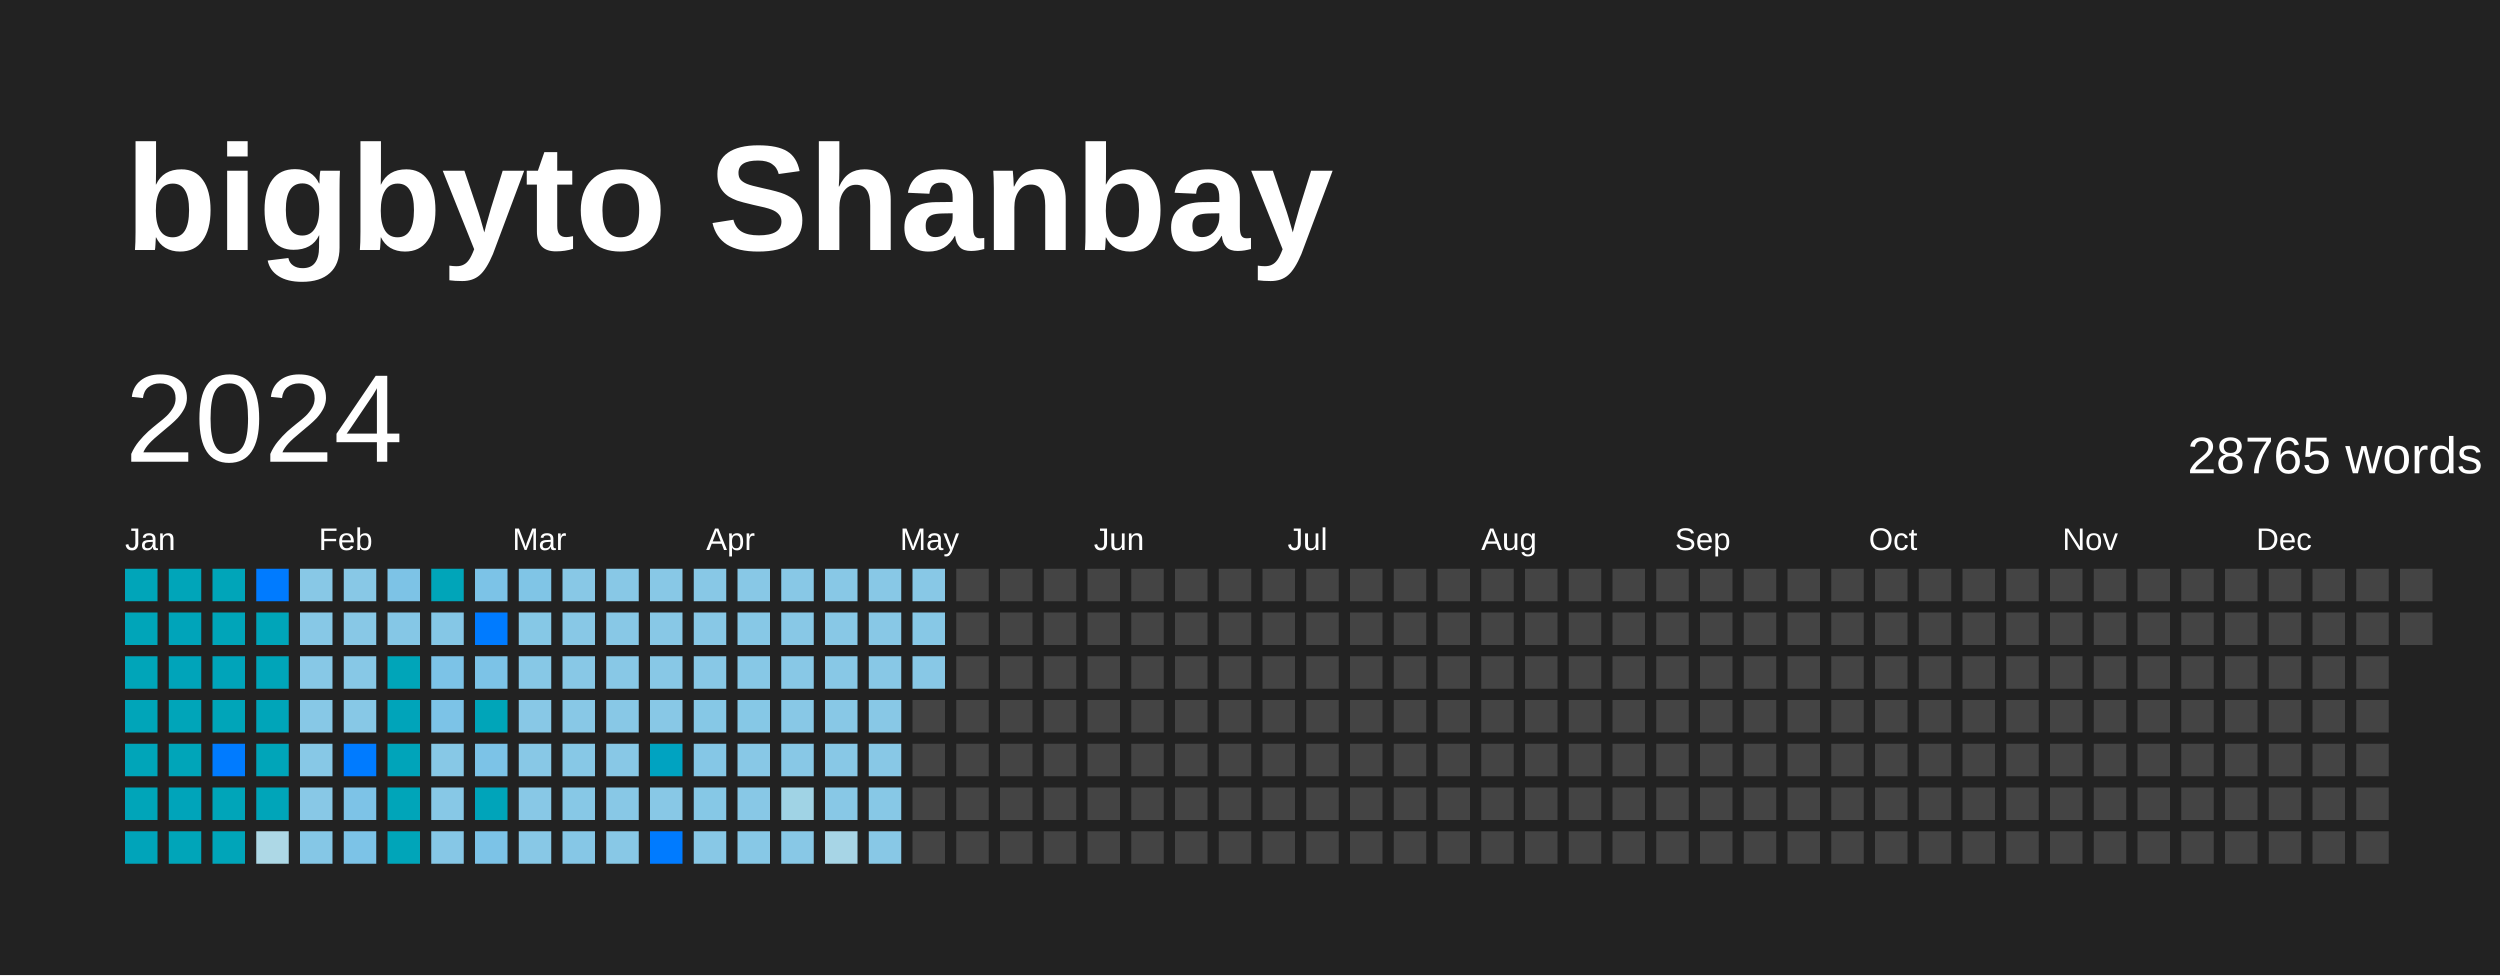
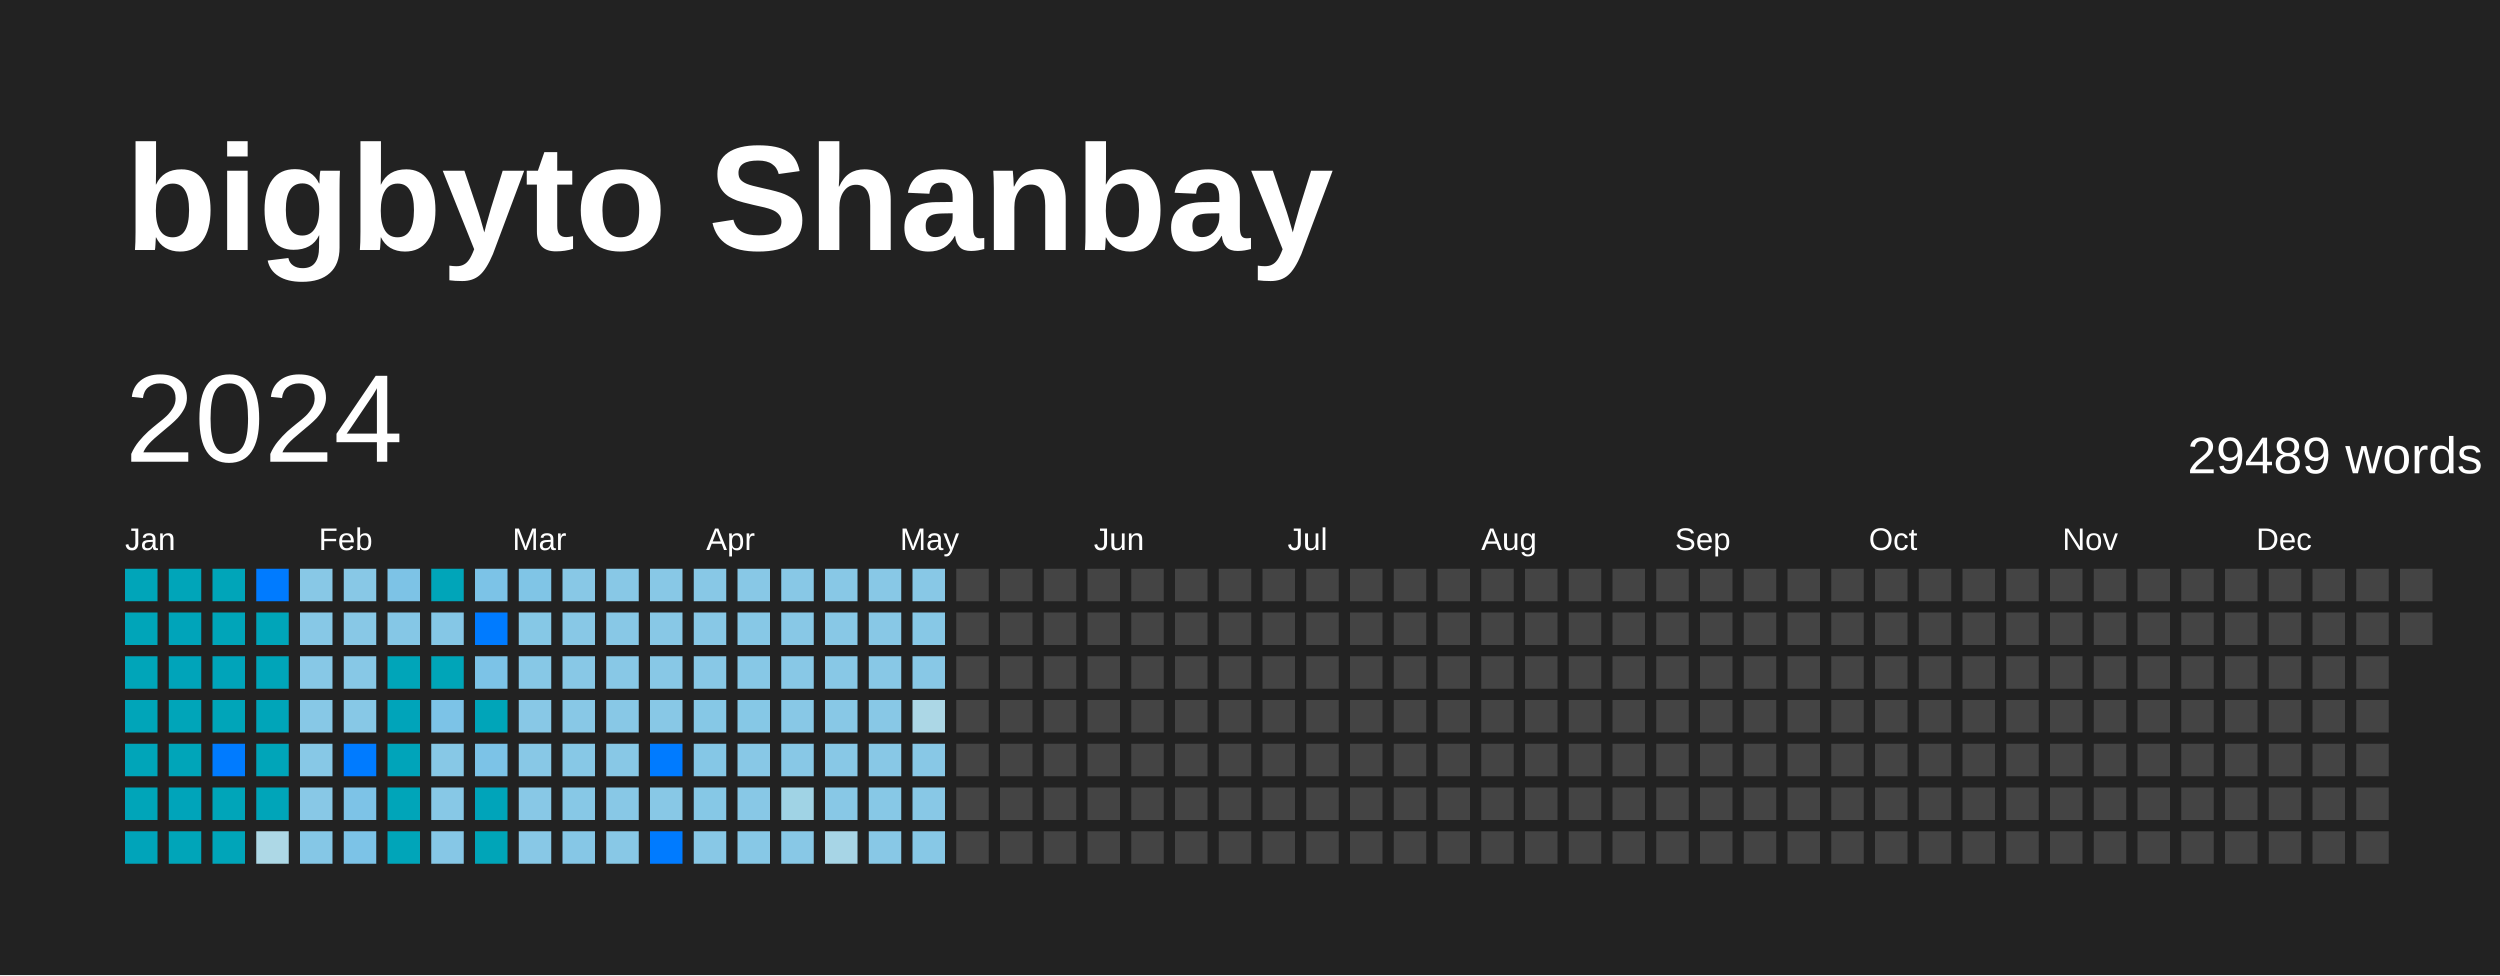
<svg xmlns="http://www.w3.org/2000/svg" baseProfile="full" height="78mm" version="1.1" viewBox="0,0,200,78" width="200mm">
  <defs />
  <rect fill="#222222" height="78" width="200" x="0" y="0" />
  <text fill="#FFFFFF" style="font-size:12px; font-family:Arial; font-weight:bold;" x="10" y="20">bigbyto Shanbay</text>
  <text dominant-baseline="hanging" fill="#FFFFFF" style="font-size:10.0px; font-family:Arial;" x="10" y="30">2024</text>
-   <text dominant-baseline="hanging" fill="#FFFFFF" style="font-size:4.125px; font-family:Arial;" x="175" y="35">28765 words</text>
+   <text dominant-baseline="hanging" fill="#FFFFFF" style="font-size:4.125px; font-family:Arial;" x="175" y="35">29489 words</text>
  <text fill="#FFFFFF" style="font-size:2.5px; font-family:Arial" x="10.0" y="44">Jan</text>
  <text fill="#FFFFFF" style="font-size:2.5px; font-family:Arial" x="25.5" y="44">Feb</text>
  <text fill="#FFFFFF" style="font-size:2.5px; font-family:Arial" x="41.0" y="44">Mar</text>
  <text fill="#FFFFFF" style="font-size:2.5px; font-family:Arial" x="56.5" y="44">Apr</text>
  <text fill="#FFFFFF" style="font-size:2.5px; font-family:Arial" x="72.0" y="44">May</text>
  <text fill="#FFFFFF" style="font-size:2.5px; font-family:Arial" x="87.5" y="44">Jun</text>
  <text fill="#FFFFFF" style="font-size:2.5px; font-family:Arial" x="103.0" y="44">Jul</text>
  <text fill="#FFFFFF" style="font-size:2.5px; font-family:Arial" x="118.5" y="44">Aug</text>
  <text fill="#FFFFFF" style="font-size:2.5px; font-family:Arial" x="134.0" y="44">Sep</text>
  <text fill="#FFFFFF" style="font-size:2.5px; font-family:Arial" x="149.5" y="44">Oct</text>
  <text fill="#FFFFFF" style="font-size:2.5px; font-family:Arial" x="165.0" y="44">Nov</text>
  <text fill="#FFFFFF" style="font-size:2.5px; font-family:Arial" x="180.5" y="44">Dec</text>
  <rect fill="#00a5b9" height="2.6" width="2.6" x="10.0" y="45.5" />
  <rect fill="#00a5b9" height="2.6" width="2.6" x="10.0" y="49.0" />
  <rect fill="#00a5b9" height="2.6" width="2.6" x="10.0" y="52.5" />
  <rect fill="#00a5b9" height="2.6" width="2.6" x="10.0" y="56.0" />
  <rect fill="#00a5b9" height="2.6" width="2.6" x="10.0" y="59.5" />
  <rect fill="#00a5b9" height="2.6" width="2.6" x="10.0" y="63.0" />
  <rect fill="#00a4ba" height="2.6" width="2.6" x="10.0" y="66.5" />
  <rect fill="#00a5b9" height="2.6" width="2.6" x="13.5" y="45.5" />
  <rect fill="#00a4ba" height="2.6" width="2.6" x="13.5" y="49.0" />
  <rect fill="#00a4ba" height="2.6" width="2.6" x="13.5" y="52.5" />
  <rect fill="#00a5b9" height="2.6" width="2.6" x="13.5" y="56.0" />
  <rect fill="#00a5b9" height="2.6" width="2.6" x="13.5" y="59.5" />
  <rect fill="#00a4ba" height="2.6" width="2.6" x="13.5" y="63.0" />
  <rect fill="#00a5b9" height="2.6" width="2.6" x="13.5" y="66.5" />
  <rect fill="#00a5b9" height="2.6" width="2.6" x="17.0" y="45.5" />
  <rect fill="#00a5b9" height="2.6" width="2.6" x="17.0" y="49.0" />
  <rect fill="#00a4ba" height="2.6" width="2.6" x="17.0" y="52.5" />
  <rect fill="#00a5b9" height="2.6" width="2.6" x="17.0" y="56.0" />
  <rect fill="#007BFF" height="2.6" width="2.6" x="17.0" y="59.5" />
  <rect fill="#00a5b9" height="2.6" width="2.6" x="17.0" y="63.0" />
  <rect fill="#00a5b9" height="2.6" width="2.6" x="17.0" y="66.5" />
  <rect fill="#007BFF" height="2.6" width="2.6" x="20.5" y="45.5" />
  <rect fill="#00a5b9" height="2.6" width="2.6" x="20.5" y="49.0" />
  <rect fill="#00a5b9" height="2.6" width="2.6" x="20.5" y="52.5" />
  <rect fill="#00a5b9" height="2.6" width="2.6" x="20.5" y="56.0" />
  <rect fill="#00a5b9" height="2.6" width="2.6" x="20.5" y="59.5" />
  <rect fill="#00a5b9" height="2.6" width="2.6" x="20.5" y="63.0" />
  <rect fill="#add8e6" height="2.6" width="2.6" x="20.5" y="66.5" />
  <rect fill="#88c8e6" height="2.6" width="2.6" x="24.0" y="45.5" />
  <rect fill="#87c8e6" height="2.6" width="2.6" x="24.0" y="49.0" />
  <rect fill="#87c8e6" height="2.6" width="2.6" x="24.0" y="52.5" />
  <rect fill="#87c8e6" height="2.6" width="2.6" x="24.0" y="56.0" />
  <rect fill="#87c8e6" height="2.6" width="2.6" x="24.0" y="59.5" />
  <rect fill="#88c8e6" height="2.6" width="2.6" x="24.0" y="63.0" />
  <rect fill="#85c7e6" height="2.6" width="2.6" x="24.0" y="66.5" />
  <rect fill="#88c8e6" height="2.6" width="2.6" x="27.5" y="45.5" />
  <rect fill="#88c8e6" height="2.6" width="2.6" x="27.5" y="49.0" />
  <rect fill="#87c8e6" height="2.6" width="2.6" x="27.5" y="52.5" />
  <rect fill="#87c8e6" height="2.6" width="2.6" x="27.5" y="56.0" />
  <rect fill="#007BFF" height="2.6" width="2.6" x="27.5" y="59.5" />
  <rect fill="#7dc3e7" height="2.6" width="2.6" x="27.5" y="63.0" />
  <rect fill="#7cc3e7" height="2.6" width="2.6" x="27.5" y="66.5" />
  <rect fill="#7dc3e6" height="2.6" width="2.6" x="31.0" y="45.5" />
  <rect fill="#85c7e6" height="2.6" width="2.6" x="31.0" y="49.0" />
  <rect fill="#00a5b9" height="2.6" width="2.6" x="31.0" y="52.5" />
  <rect fill="#00a4ba" height="2.6" width="2.6" x="31.0" y="56.0" />
  <rect fill="#00a4ba" height="2.6" width="2.6" x="31.0" y="59.5" />
  <rect fill="#00a5b9" height="2.6" width="2.6" x="31.0" y="63.0" />
  <rect fill="#00a5b9" height="2.6" width="2.6" x="31.0" y="66.5" />
  <rect fill="#00a5b9" height="2.6" width="2.6" x="34.5" y="45.5" />
  <rect fill="#85c7e6" height="2.6" width="2.6" x="34.5" y="49.0" />
-   <rect fill="#7cc3e7" height="2.6" width="2.6" x="34.5" y="52.5" />
+   <rect fill="#00a5b8" height="2.6" width="2.6" x="34.5" y="52.5" />
  <rect fill="#7cc3e7" height="2.6" width="2.6" x="34.5" y="56.0" />
  <rect fill="#87c8e6" height="2.6" width="2.6" x="34.5" y="59.5" />
  <rect fill="#87c8e6" height="2.6" width="2.6" x="34.5" y="63.0" />
  <rect fill="#86c7e6" height="2.6" width="2.6" x="34.5" y="66.5" />
  <rect fill="#7cc3e7" height="2.6" width="2.6" x="38.0" y="45.5" />
  <rect fill="#007BFF" height="2.6" width="2.6" x="38.0" y="49.0" />
  <rect fill="#7cc3e7" height="2.6" width="2.6" x="38.0" y="52.5" />
  <rect fill="#00a5b9" height="2.6" width="2.6" x="38.0" y="56.0" />
  <rect fill="#7cc3e7" height="2.6" width="2.6" x="38.0" y="59.5" />
  <rect fill="#00a4ba" height="2.6" width="2.6" x="38.0" y="63.0" />
-   <rect fill="#7cc3e7" height="2.6" width="2.6" x="38.0" y="66.5" />
+   <rect fill="#00a5b8" height="2.6" width="2.6" x="38.0" y="66.5" />
  <rect fill="#80c5e6" height="2.6" width="2.6" x="41.5" y="45.5" />
  <rect fill="#86c8e6" height="2.6" width="2.6" x="41.5" y="49.0" />
  <rect fill="#87c8e6" height="2.6" width="2.6" x="41.5" y="52.5" />
  <rect fill="#88c8e6" height="2.6" width="2.6" x="41.5" y="56.0" />
  <rect fill="#88c8e6" height="2.6" width="2.6" x="41.5" y="59.5" />
  <rect fill="#88c8e6" height="2.6" width="2.6" x="41.5" y="63.0" />
  <rect fill="#88c8e6" height="2.6" width="2.6" x="41.5" y="66.5" />
  <rect fill="#88c8e6" height="2.6" width="2.6" x="45.0" y="45.5" />
  <rect fill="#88c8e6" height="2.6" width="2.6" x="45.0" y="49.0" />
  <rect fill="#88c8e6" height="2.6" width="2.6" x="45.0" y="52.5" />
  <rect fill="#88c8e6" height="2.6" width="2.6" x="45.0" y="56.0" />
  <rect fill="#87c8e6" height="2.6" width="2.6" x="45.0" y="59.5" />
  <rect fill="#87c8e6" height="2.6" width="2.6" x="45.0" y="63.0" />
  <rect fill="#86c7e6" height="2.6" width="2.6" x="45.0" y="66.5" />
  <rect fill="#88c8e6" height="2.6" width="2.6" x="48.5" y="45.5" />
  <rect fill="#88c8e6" height="2.6" width="2.6" x="48.5" y="49.0" />
  <rect fill="#88c8e6" height="2.6" width="2.6" x="48.5" y="52.5" />
  <rect fill="#88c8e6" height="2.6" width="2.6" x="48.5" y="56.0" />
  <rect fill="#88c8e6" height="2.6" width="2.6" x="48.5" y="59.5" />
  <rect fill="#88c8e6" height="2.6" width="2.6" x="48.5" y="63.0" />
  <rect fill="#88c8e6" height="2.6" width="2.6" x="48.5" y="66.5" />
  <rect fill="#88c8e6" height="2.6" width="2.6" x="52.0" y="45.5" />
  <rect fill="#88c8e6" height="2.6" width="2.6" x="52.0" y="49.0" />
  <rect fill="#88c8e6" height="2.6" width="2.6" x="52.0" y="52.5" />
  <rect fill="#88c8e6" height="2.6" width="2.6" x="52.0" y="56.0" />
-   <rect fill="#00a3c1" height="2.6" width="2.6" x="52.0" y="59.5" />
+   <rect fill="#007BFF" height="2.6" width="2.6" x="52.0" y="59.5" />
  <rect fill="#88c8e6" height="2.6" width="2.6" x="52.0" y="63.0" />
  <rect fill="#007BFF" height="2.6" width="2.6" x="52.0" y="66.5" />
  <rect fill="#88c8e6" height="2.6" width="2.6" x="55.5" y="45.5" />
  <rect fill="#88c8e6" height="2.6" width="2.6" x="55.5" y="49.0" />
  <rect fill="#88c8e6" height="2.6" width="2.6" x="55.5" y="52.5" />
  <rect fill="#86c8e6" height="2.6" width="2.6" x="55.5" y="56.0" />
  <rect fill="#85c7e6" height="2.6" width="2.6" x="55.5" y="59.5" />
  <rect fill="#86c8e6" height="2.6" width="2.6" x="55.5" y="63.0" />
  <rect fill="#88c8e6" height="2.6" width="2.6" x="55.5" y="66.5" />
  <rect fill="#88c8e6" height="2.6" width="2.6" x="59.0" y="45.5" />
  <rect fill="#87c8e6" height="2.6" width="2.6" x="59.0" y="49.0" />
  <rect fill="#87c8e6" height="2.6" width="2.6" x="59.0" y="52.5" />
  <rect fill="#86c8e6" height="2.6" width="2.6" x="59.0" y="56.0" />
  <rect fill="#88c8e6" height="2.6" width="2.6" x="59.0" y="59.5" />
  <rect fill="#88c8e6" height="2.6" width="2.6" x="59.0" y="63.0" />
  <rect fill="#87c8e6" height="2.6" width="2.6" x="59.0" y="66.5" />
  <rect fill="#88c8e6" height="2.6" width="2.6" x="62.5" y="45.5" />
  <rect fill="#88c8e6" height="2.6" width="2.6" x="62.5" y="49.0" />
  <rect fill="#88c8e6" height="2.6" width="2.6" x="62.5" y="52.5" />
  <rect fill="#88c8e6" height="2.6" width="2.6" x="62.5" y="56.0" />
  <rect fill="#88c8e6" height="2.6" width="2.6" x="62.5" y="59.5" />
  <rect fill="#a0d3e5" height="2.6" width="2.6" x="62.5" y="63.0" />
  <rect fill="#88c8e6" height="2.6" width="2.6" x="62.5" y="66.5" />
  <rect fill="#88c8e6" height="2.6" width="2.6" x="66.0" y="45.5" />
  <rect fill="#88c8e6" height="2.6" width="2.6" x="66.0" y="49.0" />
  <rect fill="#88c8e6" height="2.6" width="2.6" x="66.0" y="52.5" />
  <rect fill="#88c8e6" height="2.6" width="2.6" x="66.0" y="56.0" />
  <rect fill="#88c8e6" height="2.6" width="2.6" x="66.0" y="59.5" />
  <rect fill="#88c8e6" height="2.6" width="2.6" x="66.0" y="63.0" />
  <rect fill="#a7d5e6" height="2.6" width="2.6" x="66.0" y="66.5" />
  <rect fill="#88c8e6" height="2.6" width="2.6" x="69.5" y="45.5" />
  <rect fill="#88c8e6" height="2.6" width="2.6" x="69.5" y="49.0" />
  <rect fill="#88c8e6" height="2.6" width="2.6" x="69.5" y="52.5" />
  <rect fill="#88c8e6" height="2.6" width="2.6" x="69.5" y="56.0" />
  <rect fill="#88c8e6" height="2.6" width="2.6" x="69.5" y="59.5" />
  <rect fill="#87c8e6" height="2.6" width="2.6" x="69.5" y="63.0" />
  <rect fill="#88c8e6" height="2.6" width="2.6" x="69.5" y="66.5" />
  <rect fill="#88c8e6" height="2.6" width="2.6" x="73.0" y="45.5" />
  <rect fill="#87c8e6" height="2.6" width="2.6" x="73.0" y="49.0" />
  <rect fill="#88c8e6" height="2.6" width="2.6" x="73.0" y="52.5" />
-   <rect fill="#444444" height="2.6" width="2.6" x="73.0" y="56.0" />
-   <rect fill="#444444" height="2.6" width="2.6" x="73.0" y="59.5" />
-   <rect fill="#444444" height="2.6" width="2.6" x="73.0" y="63.0" />
-   <rect fill="#444444" height="2.6" width="2.6" x="73.0" y="66.5" />
+   <rect fill="#acd7e6" height="2.6" width="2.6" x="73.0" y="56.0" />
+   <rect fill="#88c8e6" height="2.6" width="2.6" x="73.0" y="59.5" />
+   <rect fill="#88c8e6" height="2.6" width="2.6" x="73.0" y="63.0" />
+   <rect fill="#87c8e6" height="2.6" width="2.6" x="73.0" y="66.5" />
  <rect fill="#444444" height="2.6" width="2.6" x="76.5" y="45.5" />
  <rect fill="#444444" height="2.6" width="2.6" x="76.5" y="49.0" />
  <rect fill="#444444" height="2.6" width="2.6" x="76.5" y="52.5" />
  <rect fill="#444444" height="2.6" width="2.6" x="76.5" y="56.0" />
  <rect fill="#444444" height="2.6" width="2.6" x="76.5" y="59.5" />
  <rect fill="#444444" height="2.6" width="2.6" x="76.5" y="63.0" />
  <rect fill="#444444" height="2.6" width="2.6" x="76.5" y="66.5" />
  <rect fill="#444444" height="2.6" width="2.6" x="80.0" y="45.5" />
  <rect fill="#444444" height="2.6" width="2.6" x="80.0" y="49.0" />
  <rect fill="#444444" height="2.6" width="2.6" x="80.0" y="52.5" />
  <rect fill="#444444" height="2.6" width="2.6" x="80.0" y="56.0" />
  <rect fill="#444444" height="2.6" width="2.6" x="80.0" y="59.5" />
  <rect fill="#444444" height="2.6" width="2.6" x="80.0" y="63.0" />
  <rect fill="#444444" height="2.6" width="2.6" x="80.0" y="66.5" />
  <rect fill="#444444" height="2.6" width="2.6" x="83.5" y="45.5" />
  <rect fill="#444444" height="2.6" width="2.6" x="83.5" y="49.0" />
  <rect fill="#444444" height="2.6" width="2.6" x="83.5" y="52.5" />
  <rect fill="#444444" height="2.6" width="2.6" x="83.5" y="56.0" />
  <rect fill="#444444" height="2.6" width="2.6" x="83.5" y="59.5" />
  <rect fill="#444444" height="2.6" width="2.6" x="83.5" y="63.0" />
  <rect fill="#444444" height="2.6" width="2.6" x="83.5" y="66.5" />
  <rect fill="#444444" height="2.6" width="2.6" x="87.0" y="45.5" />
  <rect fill="#444444" height="2.6" width="2.6" x="87.0" y="49.0" />
  <rect fill="#444444" height="2.6" width="2.6" x="87.0" y="52.5" />
  <rect fill="#444444" height="2.6" width="2.6" x="87.0" y="56.0" />
  <rect fill="#444444" height="2.6" width="2.6" x="87.0" y="59.5" />
  <rect fill="#444444" height="2.6" width="2.6" x="87.0" y="63.0" />
  <rect fill="#444444" height="2.6" width="2.6" x="87.0" y="66.5" />
  <rect fill="#444444" height="2.6" width="2.6" x="90.5" y="45.5" />
  <rect fill="#444444" height="2.6" width="2.6" x="90.5" y="49.0" />
  <rect fill="#444444" height="2.6" width="2.6" x="90.5" y="52.5" />
  <rect fill="#444444" height="2.6" width="2.6" x="90.5" y="56.0" />
  <rect fill="#444444" height="2.6" width="2.6" x="90.5" y="59.5" />
  <rect fill="#444444" height="2.6" width="2.6" x="90.5" y="63.0" />
  <rect fill="#444444" height="2.6" width="2.6" x="90.5" y="66.5" />
  <rect fill="#444444" height="2.6" width="2.6" x="94.0" y="45.5" />
  <rect fill="#444444" height="2.6" width="2.6" x="94.0" y="49.0" />
  <rect fill="#444444" height="2.6" width="2.6" x="94.0" y="52.5" />
  <rect fill="#444444" height="2.6" width="2.6" x="94.0" y="56.0" />
  <rect fill="#444444" height="2.6" width="2.6" x="94.0" y="59.5" />
  <rect fill="#444444" height="2.6" width="2.6" x="94.0" y="63.0" />
  <rect fill="#444444" height="2.6" width="2.6" x="94.0" y="66.5" />
  <rect fill="#444444" height="2.6" width="2.6" x="97.5" y="45.5" />
  <rect fill="#444444" height="2.6" width="2.6" x="97.5" y="49.0" />
  <rect fill="#444444" height="2.6" width="2.6" x="97.5" y="52.5" />
  <rect fill="#444444" height="2.6" width="2.6" x="97.5" y="56.0" />
  <rect fill="#444444" height="2.6" width="2.6" x="97.5" y="59.5" />
  <rect fill="#444444" height="2.6" width="2.6" x="97.5" y="63.0" />
  <rect fill="#444444" height="2.6" width="2.6" x="97.5" y="66.5" />
  <rect fill="#444444" height="2.6" width="2.6" x="101.0" y="45.5" />
  <rect fill="#444444" height="2.6" width="2.6" x="101.0" y="49.0" />
  <rect fill="#444444" height="2.6" width="2.6" x="101.0" y="52.5" />
  <rect fill="#444444" height="2.6" width="2.6" x="101.0" y="56.0" />
  <rect fill="#444444" height="2.6" width="2.6" x="101.0" y="59.5" />
  <rect fill="#444444" height="2.6" width="2.6" x="101.0" y="63.0" />
  <rect fill="#444444" height="2.6" width="2.6" x="101.0" y="66.5" />
  <rect fill="#444444" height="2.6" width="2.6" x="104.5" y="45.5" />
  <rect fill="#444444" height="2.6" width="2.6" x="104.5" y="49.0" />
  <rect fill="#444444" height="2.6" width="2.6" x="104.5" y="52.5" />
  <rect fill="#444444" height="2.6" width="2.6" x="104.5" y="56.0" />
  <rect fill="#444444" height="2.6" width="2.6" x="104.5" y="59.5" />
  <rect fill="#444444" height="2.6" width="2.6" x="104.5" y="63.0" />
  <rect fill="#444444" height="2.6" width="2.6" x="104.5" y="66.5" />
  <rect fill="#444444" height="2.6" width="2.6" x="108.0" y="45.5" />
  <rect fill="#444444" height="2.6" width="2.6" x="108.0" y="49.0" />
  <rect fill="#444444" height="2.6" width="2.6" x="108.0" y="52.5" />
  <rect fill="#444444" height="2.6" width="2.6" x="108.0" y="56.0" />
  <rect fill="#444444" height="2.6" width="2.6" x="108.0" y="59.5" />
  <rect fill="#444444" height="2.6" width="2.6" x="108.0" y="63.0" />
  <rect fill="#444444" height="2.6" width="2.6" x="108.0" y="66.5" />
  <rect fill="#444444" height="2.6" width="2.6" x="111.5" y="45.5" />
  <rect fill="#444444" height="2.6" width="2.6" x="111.5" y="49.0" />
  <rect fill="#444444" height="2.6" width="2.6" x="111.5" y="52.5" />
  <rect fill="#444444" height="2.6" width="2.6" x="111.5" y="56.0" />
  <rect fill="#444444" height="2.6" width="2.6" x="111.5" y="59.5" />
  <rect fill="#444444" height="2.6" width="2.6" x="111.5" y="63.0" />
  <rect fill="#444444" height="2.6" width="2.6" x="111.5" y="66.5" />
  <rect fill="#444444" height="2.6" width="2.6" x="115.0" y="45.5" />
  <rect fill="#444444" height="2.6" width="2.6" x="115.0" y="49.0" />
  <rect fill="#444444" height="2.6" width="2.6" x="115.0" y="52.5" />
  <rect fill="#444444" height="2.6" width="2.6" x="115.0" y="56.0" />
  <rect fill="#444444" height="2.6" width="2.6" x="115.0" y="59.5" />
  <rect fill="#444444" height="2.6" width="2.6" x="115.0" y="63.0" />
  <rect fill="#444444" height="2.6" width="2.6" x="115.0" y="66.5" />
  <rect fill="#444444" height="2.6" width="2.6" x="118.5" y="45.5" />
  <rect fill="#444444" height="2.6" width="2.6" x="118.5" y="49.0" />
  <rect fill="#444444" height="2.6" width="2.6" x="118.5" y="52.5" />
  <rect fill="#444444" height="2.6" width="2.6" x="118.5" y="56.0" />
  <rect fill="#444444" height="2.6" width="2.6" x="118.5" y="59.5" />
  <rect fill="#444444" height="2.6" width="2.6" x="118.5" y="63.0" />
  <rect fill="#444444" height="2.6" width="2.6" x="118.5" y="66.5" />
  <rect fill="#444444" height="2.6" width="2.6" x="122.0" y="45.5" />
  <rect fill="#444444" height="2.6" width="2.6" x="122.0" y="49.0" />
  <rect fill="#444444" height="2.6" width="2.6" x="122.0" y="52.5" />
  <rect fill="#444444" height="2.6" width="2.6" x="122.0" y="56.0" />
  <rect fill="#444444" height="2.6" width="2.6" x="122.0" y="59.5" />
  <rect fill="#444444" height="2.6" width="2.6" x="122.0" y="63.0" />
  <rect fill="#444444" height="2.6" width="2.6" x="122.0" y="66.5" />
  <rect fill="#444444" height="2.6" width="2.6" x="125.5" y="45.5" />
  <rect fill="#444444" height="2.6" width="2.6" x="125.5" y="49.0" />
  <rect fill="#444444" height="2.6" width="2.6" x="125.5" y="52.5" />
  <rect fill="#444444" height="2.6" width="2.6" x="125.5" y="56.0" />
  <rect fill="#444444" height="2.6" width="2.6" x="125.5" y="59.5" />
  <rect fill="#444444" height="2.6" width="2.6" x="125.5" y="63.0" />
  <rect fill="#444444" height="2.6" width="2.6" x="125.5" y="66.5" />
  <rect fill="#444444" height="2.6" width="2.6" x="129.0" y="45.5" />
  <rect fill="#444444" height="2.6" width="2.6" x="129.0" y="49.0" />
  <rect fill="#444444" height="2.6" width="2.6" x="129.0" y="52.5" />
  <rect fill="#444444" height="2.6" width="2.6" x="129.0" y="56.0" />
  <rect fill="#444444" height="2.6" width="2.6" x="129.0" y="59.5" />
  <rect fill="#444444" height="2.6" width="2.6" x="129.0" y="63.0" />
  <rect fill="#444444" height="2.6" width="2.6" x="129.0" y="66.5" />
  <rect fill="#444444" height="2.6" width="2.6" x="132.5" y="45.5" />
  <rect fill="#444444" height="2.6" width="2.6" x="132.5" y="49.0" />
  <rect fill="#444444" height="2.6" width="2.6" x="132.5" y="52.5" />
  <rect fill="#444444" height="2.6" width="2.6" x="132.5" y="56.0" />
  <rect fill="#444444" height="2.6" width="2.6" x="132.5" y="59.5" />
  <rect fill="#444444" height="2.6" width="2.6" x="132.5" y="63.0" />
  <rect fill="#444444" height="2.6" width="2.6" x="132.5" y="66.5" />
  <rect fill="#444444" height="2.6" width="2.6" x="136.0" y="45.5" />
  <rect fill="#444444" height="2.6" width="2.6" x="136.0" y="49.0" />
  <rect fill="#444444" height="2.6" width="2.6" x="136.0" y="52.5" />
  <rect fill="#444444" height="2.6" width="2.6" x="136.0" y="56.0" />
  <rect fill="#444444" height="2.6" width="2.6" x="136.0" y="59.5" />
  <rect fill="#444444" height="2.6" width="2.6" x="136.0" y="63.0" />
  <rect fill="#444444" height="2.6" width="2.6" x="136.0" y="66.5" />
  <rect fill="#444444" height="2.6" width="2.6" x="139.5" y="45.5" />
  <rect fill="#444444" height="2.6" width="2.6" x="139.5" y="49.0" />
  <rect fill="#444444" height="2.6" width="2.6" x="139.5" y="52.5" />
  <rect fill="#444444" height="2.6" width="2.6" x="139.5" y="56.0" />
  <rect fill="#444444" height="2.6" width="2.6" x="139.5" y="59.5" />
  <rect fill="#444444" height="2.6" width="2.6" x="139.5" y="63.0" />
  <rect fill="#444444" height="2.6" width="2.6" x="139.5" y="66.5" />
  <rect fill="#444444" height="2.6" width="2.6" x="143.0" y="45.5" />
  <rect fill="#444444" height="2.6" width="2.6" x="143.0" y="49.0" />
  <rect fill="#444444" height="2.6" width="2.6" x="143.0" y="52.5" />
  <rect fill="#444444" height="2.6" width="2.6" x="143.0" y="56.0" />
  <rect fill="#444444" height="2.6" width="2.6" x="143.0" y="59.5" />
  <rect fill="#444444" height="2.6" width="2.6" x="143.0" y="63.0" />
  <rect fill="#444444" height="2.6" width="2.6" x="143.0" y="66.5" />
  <rect fill="#444444" height="2.6" width="2.6" x="146.5" y="45.5" />
  <rect fill="#444444" height="2.6" width="2.6" x="146.5" y="49.0" />
  <rect fill="#444444" height="2.6" width="2.6" x="146.5" y="52.5" />
  <rect fill="#444444" height="2.6" width="2.6" x="146.5" y="56.0" />
  <rect fill="#444444" height="2.6" width="2.6" x="146.5" y="59.5" />
  <rect fill="#444444" height="2.6" width="2.6" x="146.5" y="63.0" />
  <rect fill="#444444" height="2.6" width="2.6" x="146.5" y="66.5" />
  <rect fill="#444444" height="2.6" width="2.6" x="150.0" y="45.5" />
  <rect fill="#444444" height="2.6" width="2.6" x="150.0" y="49.0" />
  <rect fill="#444444" height="2.6" width="2.6" x="150.0" y="52.5" />
  <rect fill="#444444" height="2.6" width="2.6" x="150.0" y="56.0" />
  <rect fill="#444444" height="2.6" width="2.6" x="150.0" y="59.5" />
  <rect fill="#444444" height="2.6" width="2.6" x="150.0" y="63.0" />
  <rect fill="#444444" height="2.6" width="2.6" x="150.0" y="66.5" />
  <rect fill="#444444" height="2.6" width="2.6" x="153.5" y="45.5" />
  <rect fill="#444444" height="2.6" width="2.6" x="153.5" y="49.0" />
  <rect fill="#444444" height="2.6" width="2.6" x="153.5" y="52.5" />
  <rect fill="#444444" height="2.6" width="2.6" x="153.5" y="56.0" />
  <rect fill="#444444" height="2.6" width="2.6" x="153.5" y="59.5" />
  <rect fill="#444444" height="2.6" width="2.6" x="153.5" y="63.0" />
  <rect fill="#444444" height="2.6" width="2.6" x="153.5" y="66.5" />
  <rect fill="#444444" height="2.6" width="2.6" x="157.0" y="45.5" />
  <rect fill="#444444" height="2.6" width="2.6" x="157.0" y="49.0" />
  <rect fill="#444444" height="2.6" width="2.6" x="157.0" y="52.5" />
  <rect fill="#444444" height="2.6" width="2.6" x="157.0" y="56.0" />
  <rect fill="#444444" height="2.6" width="2.6" x="157.0" y="59.5" />
  <rect fill="#444444" height="2.6" width="2.6" x="157.0" y="63.0" />
  <rect fill="#444444" height="2.6" width="2.6" x="157.0" y="66.5" />
  <rect fill="#444444" height="2.6" width="2.6" x="160.5" y="45.5" />
  <rect fill="#444444" height="2.6" width="2.6" x="160.5" y="49.0" />
  <rect fill="#444444" height="2.6" width="2.6" x="160.5" y="52.5" />
  <rect fill="#444444" height="2.6" width="2.6" x="160.5" y="56.0" />
  <rect fill="#444444" height="2.6" width="2.6" x="160.5" y="59.5" />
  <rect fill="#444444" height="2.6" width="2.6" x="160.5" y="63.0" />
  <rect fill="#444444" height="2.6" width="2.6" x="160.5" y="66.5" />
  <rect fill="#444444" height="2.6" width="2.6" x="164.0" y="45.5" />
  <rect fill="#444444" height="2.6" width="2.6" x="164.0" y="49.0" />
  <rect fill="#444444" height="2.6" width="2.6" x="164.0" y="52.5" />
  <rect fill="#444444" height="2.6" width="2.6" x="164.0" y="56.0" />
  <rect fill="#444444" height="2.6" width="2.6" x="164.0" y="59.5" />
  <rect fill="#444444" height="2.6" width="2.6" x="164.0" y="63.0" />
  <rect fill="#444444" height="2.6" width="2.6" x="164.0" y="66.5" />
  <rect fill="#444444" height="2.6" width="2.6" x="167.5" y="45.5" />
  <rect fill="#444444" height="2.6" width="2.6" x="167.5" y="49.0" />
  <rect fill="#444444" height="2.6" width="2.6" x="167.5" y="52.5" />
  <rect fill="#444444" height="2.6" width="2.6" x="167.5" y="56.0" />
  <rect fill="#444444" height="2.6" width="2.6" x="167.5" y="59.5" />
  <rect fill="#444444" height="2.6" width="2.6" x="167.5" y="63.0" />
  <rect fill="#444444" height="2.6" width="2.6" x="167.5" y="66.5" />
  <rect fill="#444444" height="2.6" width="2.6" x="171.0" y="45.5" />
  <rect fill="#444444" height="2.6" width="2.6" x="171.0" y="49.0" />
  <rect fill="#444444" height="2.6" width="2.6" x="171.0" y="52.5" />
  <rect fill="#444444" height="2.6" width="2.6" x="171.0" y="56.0" />
  <rect fill="#444444" height="2.6" width="2.6" x="171.0" y="59.5" />
  <rect fill="#444444" height="2.6" width="2.6" x="171.0" y="63.0" />
  <rect fill="#444444" height="2.6" width="2.6" x="171.0" y="66.5" />
  <rect fill="#444444" height="2.6" width="2.6" x="174.5" y="45.5" />
  <rect fill="#444444" height="2.6" width="2.6" x="174.5" y="49.0" />
  <rect fill="#444444" height="2.6" width="2.6" x="174.5" y="52.5" />
  <rect fill="#444444" height="2.6" width="2.6" x="174.5" y="56.0" />
  <rect fill="#444444" height="2.6" width="2.6" x="174.5" y="59.5" />
  <rect fill="#444444" height="2.6" width="2.6" x="174.5" y="63.0" />
  <rect fill="#444444" height="2.6" width="2.6" x="174.5" y="66.5" />
  <rect fill="#444444" height="2.6" width="2.6" x="178.0" y="45.5" />
  <rect fill="#444444" height="2.6" width="2.6" x="178.0" y="49.0" />
  <rect fill="#444444" height="2.6" width="2.6" x="178.0" y="52.5" />
  <rect fill="#444444" height="2.6" width="2.6" x="178.0" y="56.0" />
  <rect fill="#444444" height="2.6" width="2.6" x="178.0" y="59.5" />
  <rect fill="#444444" height="2.6" width="2.6" x="178.0" y="63.0" />
  <rect fill="#444444" height="2.6" width="2.6" x="178.0" y="66.5" />
  <rect fill="#444444" height="2.6" width="2.6" x="181.5" y="45.5" />
  <rect fill="#444444" height="2.6" width="2.6" x="181.5" y="49.0" />
  <rect fill="#444444" height="2.6" width="2.6" x="181.5" y="52.5" />
  <rect fill="#444444" height="2.6" width="2.6" x="181.5" y="56.0" />
  <rect fill="#444444" height="2.6" width="2.6" x="181.5" y="59.5" />
  <rect fill="#444444" height="2.6" width="2.6" x="181.5" y="63.0" />
  <rect fill="#444444" height="2.6" width="2.6" x="181.5" y="66.5" />
  <rect fill="#444444" height="2.6" width="2.6" x="185.0" y="45.5" />
  <rect fill="#444444" height="2.6" width="2.6" x="185.0" y="49.0" />
  <rect fill="#444444" height="2.6" width="2.6" x="185.0" y="52.5" />
  <rect fill="#444444" height="2.6" width="2.6" x="185.0" y="56.0" />
  <rect fill="#444444" height="2.6" width="2.6" x="185.0" y="59.5" />
  <rect fill="#444444" height="2.6" width="2.6" x="185.0" y="63.0" />
  <rect fill="#444444" height="2.6" width="2.6" x="185.0" y="66.5" />
  <rect fill="#444444" height="2.6" width="2.6" x="188.5" y="45.5" />
  <rect fill="#444444" height="2.6" width="2.6" x="188.5" y="49.0" />
  <rect fill="#444444" height="2.6" width="2.6" x="188.5" y="52.5" />
  <rect fill="#444444" height="2.6" width="2.6" x="188.5" y="56.0" />
  <rect fill="#444444" height="2.6" width="2.6" x="188.5" y="59.5" />
  <rect fill="#444444" height="2.6" width="2.6" x="188.5" y="63.0" />
  <rect fill="#444444" height="2.6" width="2.6" x="188.5" y="66.5" />
  <rect fill="#444444" height="2.6" width="2.6" x="192.0" y="45.5" />
  <rect fill="#444444" height="2.6" width="2.6" x="192.0" y="49.0" />
</svg>
